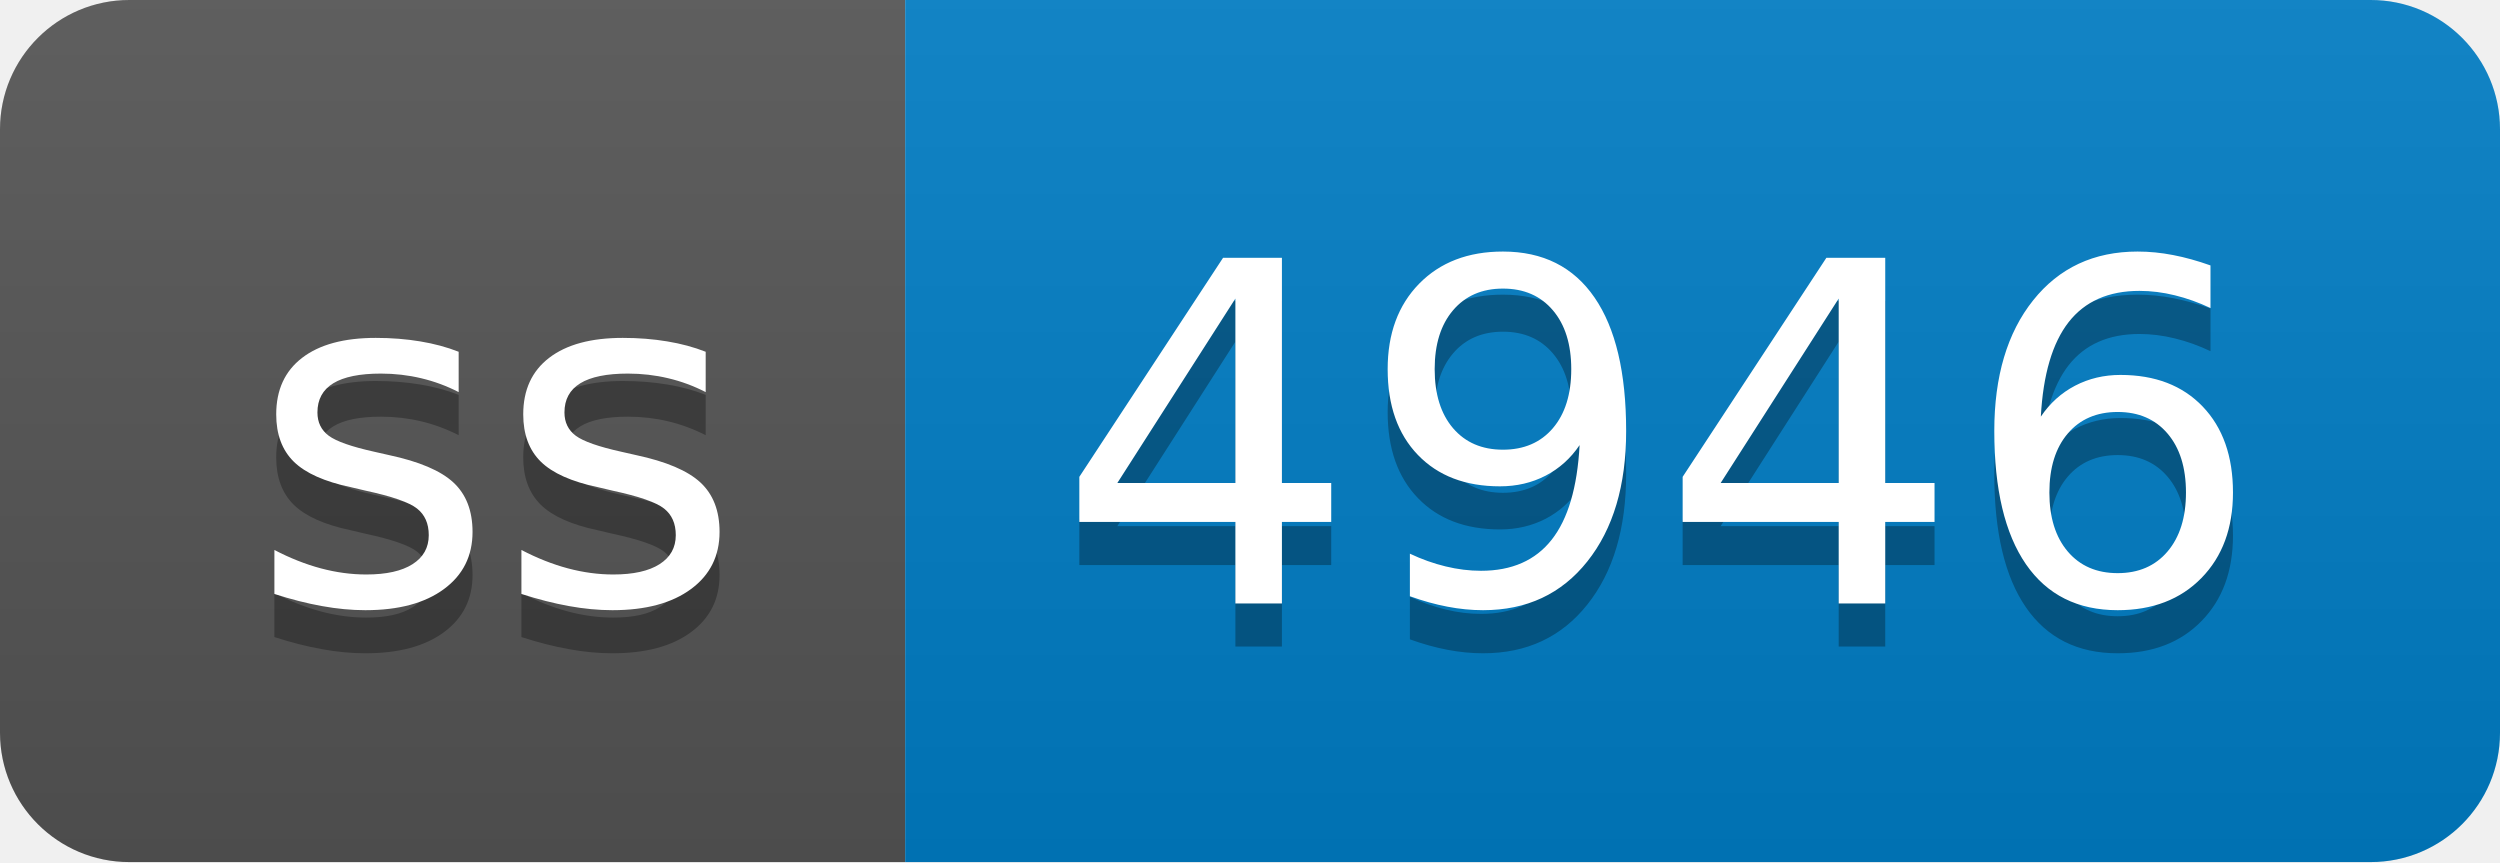
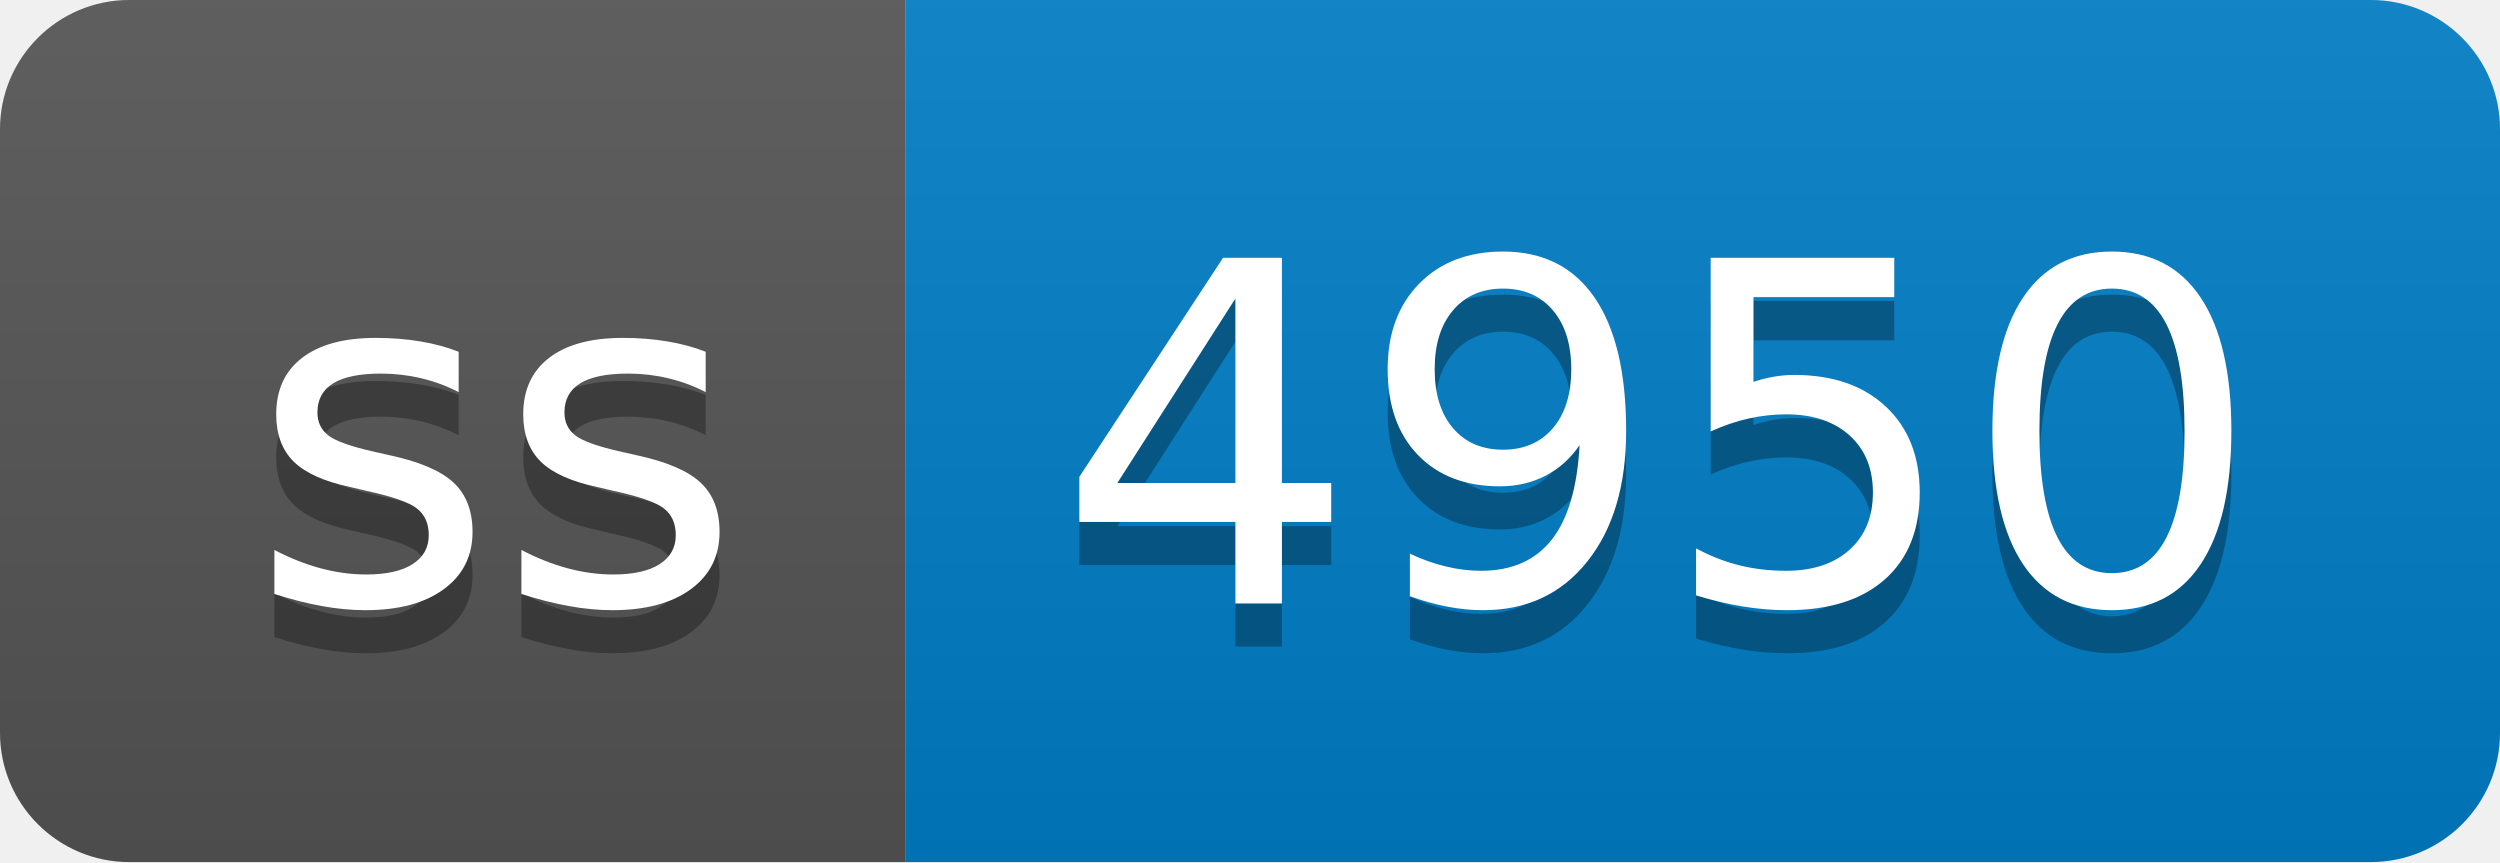
- <svg xmlns="http://www.w3.org/2000/svg" width="58" height="20" role="img" aria-label="ss: 4946">
+ <svg xmlns="http://www.w3.org/2000/svg" width="58" height="20" role="img" aria-label="ss: 4950">
  <linearGradient id="s" x2="0" y2="100%">
    <stop offset="0" stop-color="#bbb" stop-opacity=".1" />
    <stop offset="1" stop-opacity=".1" />
  </linearGradient>
  <clipPath id="r">
    <rect width="58" height="20" rx="3" fill="#fff" />
  </clipPath>
  <g clip-path="url(#r)">
    <rect width="21" height="20" fill="#555" />
    <rect x="21" width="37" height="20" fill="#007ec6" />
    <rect width="58" height="20" fill="url(#s)" />
  </g>
  <g fill="#fff" text-anchor="middle" font-family="Verdana,Geneva,DejaVu Sans,sans-serif" text-rendering="geometricPrecision" font-size="110">
    <text aria-hidden="true" x="115" y="150" fill="#010101" fill-opacity=".3" transform="scale(.1)" textLength="110">ss</text>
    <text x="115" y="140" transform="scale(.1)" fill="#fff" textLength="110">ss</text>
-     <text aria-hidden="true" x="385" y="150" fill="#010101" fill-opacity=".3" transform="scale(.1)" textLength="270">4946</text>
-     <text x="385" y="140" transform="scale(.1)" fill="#fff" textLength="270">4946</text>
+     <text aria-hidden="true" x="385" y="150" fill="#010101" fill-opacity=".3" transform="scale(.1)" textLength="270">4950</text>
+     <text x="385" y="140" transform="scale(.1)" fill="#fff" textLength="270">4950</text>
  </g>
</svg>
